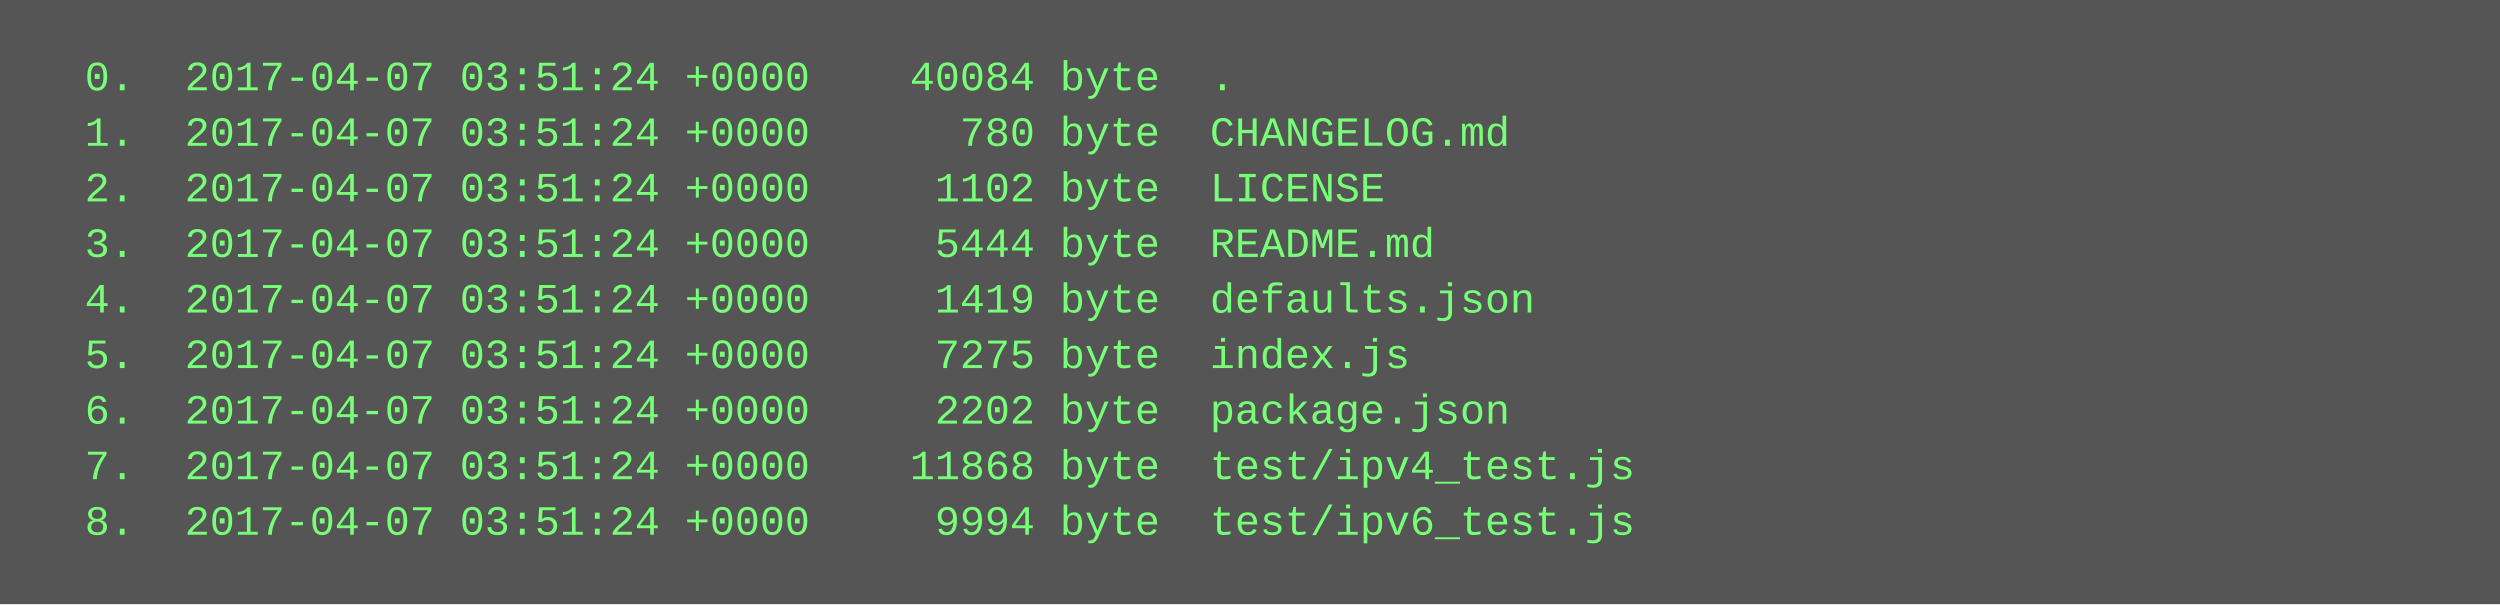
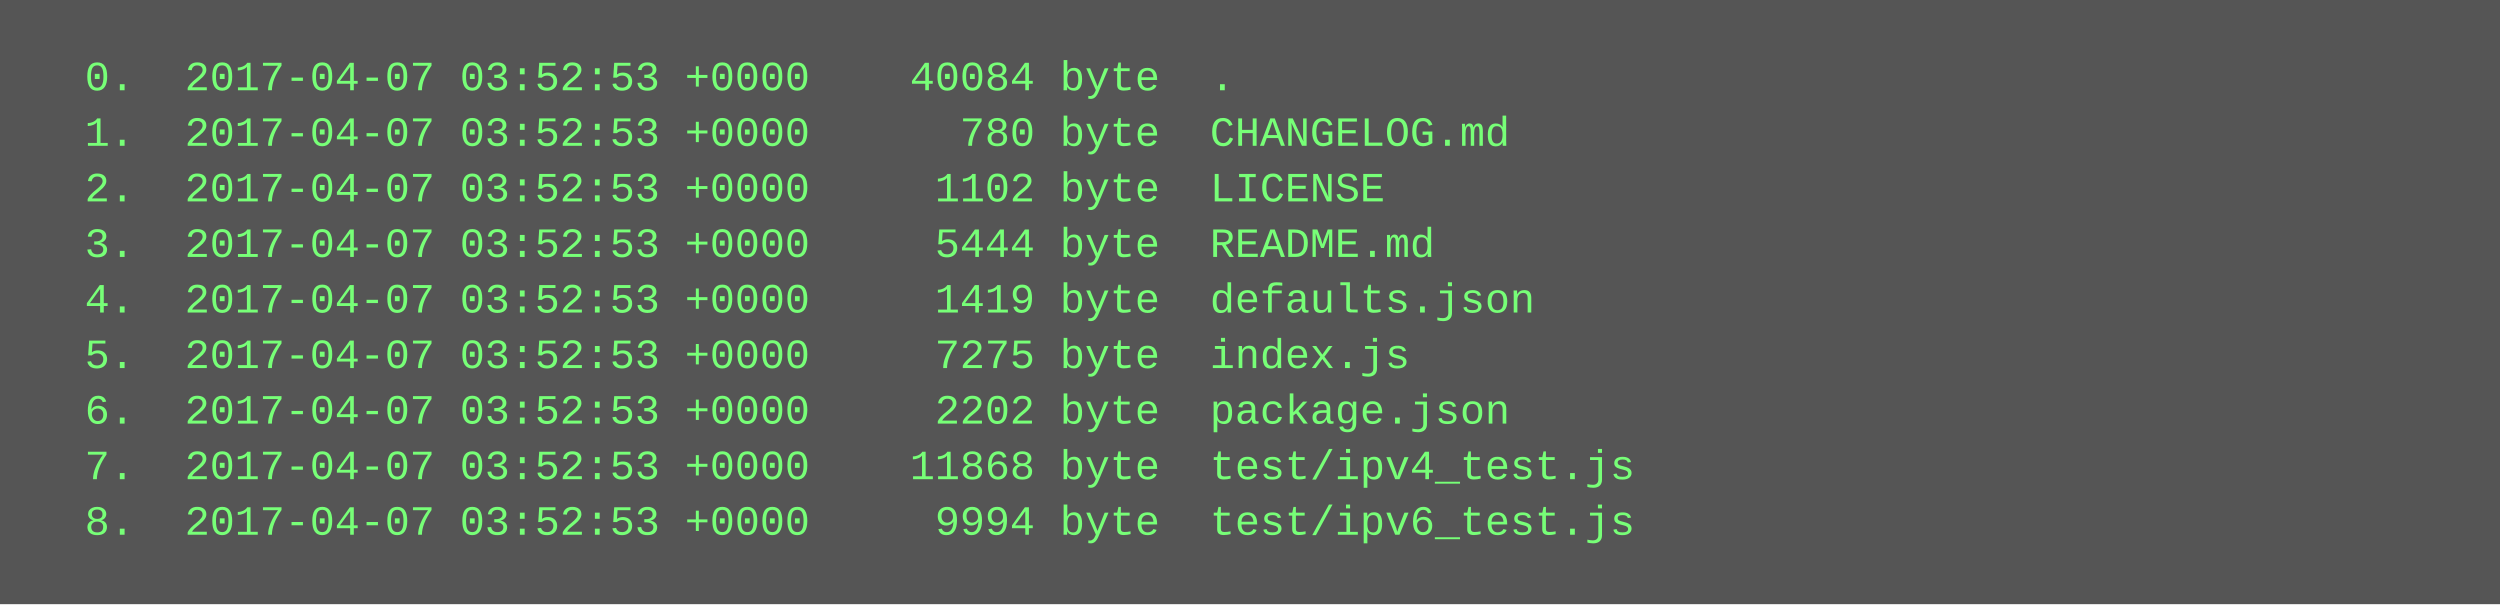
<svg xmlns="http://www.w3.org/2000/svg" height="174" width="720">
  <rect height="174" fill="#555" width="720" />
  <text fill="#7f7" font-family="Courier New" font-size="12" xml:space="preserve">
-     <tspan x="10" y="26">  0.  2017-04-07 03:51:24 +0000    40084 byte  .</tspan>
-     <tspan x="10" y="42">  1.  2017-04-07 03:51:24 +0000      780 byte  CHANGELOG.md</tspan>
-     <tspan x="10" y="58">  2.  2017-04-07 03:51:24 +0000     1102 byte  LICENSE</tspan>
-     <tspan x="10" y="74">  3.  2017-04-07 03:51:24 +0000     5444 byte  README.md</tspan>
-     <tspan x="10" y="90">  4.  2017-04-07 03:51:24 +0000     1419 byte  defaults.json</tspan>
-     <tspan x="10" y="106">  5.  2017-04-07 03:51:24 +0000     7275 byte  index.js</tspan>
-     <tspan x="10" y="122">  6.  2017-04-07 03:51:24 +0000     2202 byte  package.json</tspan>
-     <tspan x="10" y="138">  7.  2017-04-07 03:51:24 +0000    11868 byte  test/ipv4_test.js</tspan>
-     <tspan x="10" y="154">  8.  2017-04-07 03:51:24 +0000     9994 byte  test/ipv6_test.js</tspan>
+     <tspan x="10" y="26">  0.  2017-04-07 03:52:53 +0000    40084 byte  .</tspan>
+     <tspan x="10" y="42">  1.  2017-04-07 03:52:53 +0000      780 byte  CHANGELOG.md</tspan>
+     <tspan x="10" y="58">  2.  2017-04-07 03:52:53 +0000     1102 byte  LICENSE</tspan>
+     <tspan x="10" y="74">  3.  2017-04-07 03:52:53 +0000     5444 byte  README.md</tspan>
+     <tspan x="10" y="90">  4.  2017-04-07 03:52:53 +0000     1419 byte  defaults.json</tspan>
+     <tspan x="10" y="106">  5.  2017-04-07 03:52:53 +0000     7275 byte  index.js</tspan>
+     <tspan x="10" y="122">  6.  2017-04-07 03:52:53 +0000     2202 byte  package.json</tspan>
+     <tspan x="10" y="138">  7.  2017-04-07 03:52:53 +0000    11868 byte  test/ipv4_test.js</tspan>
+     <tspan x="10" y="154">  8.  2017-04-07 03:52:53 +0000     9994 byte  test/ipv6_test.js</tspan>
  </text>
</svg>
